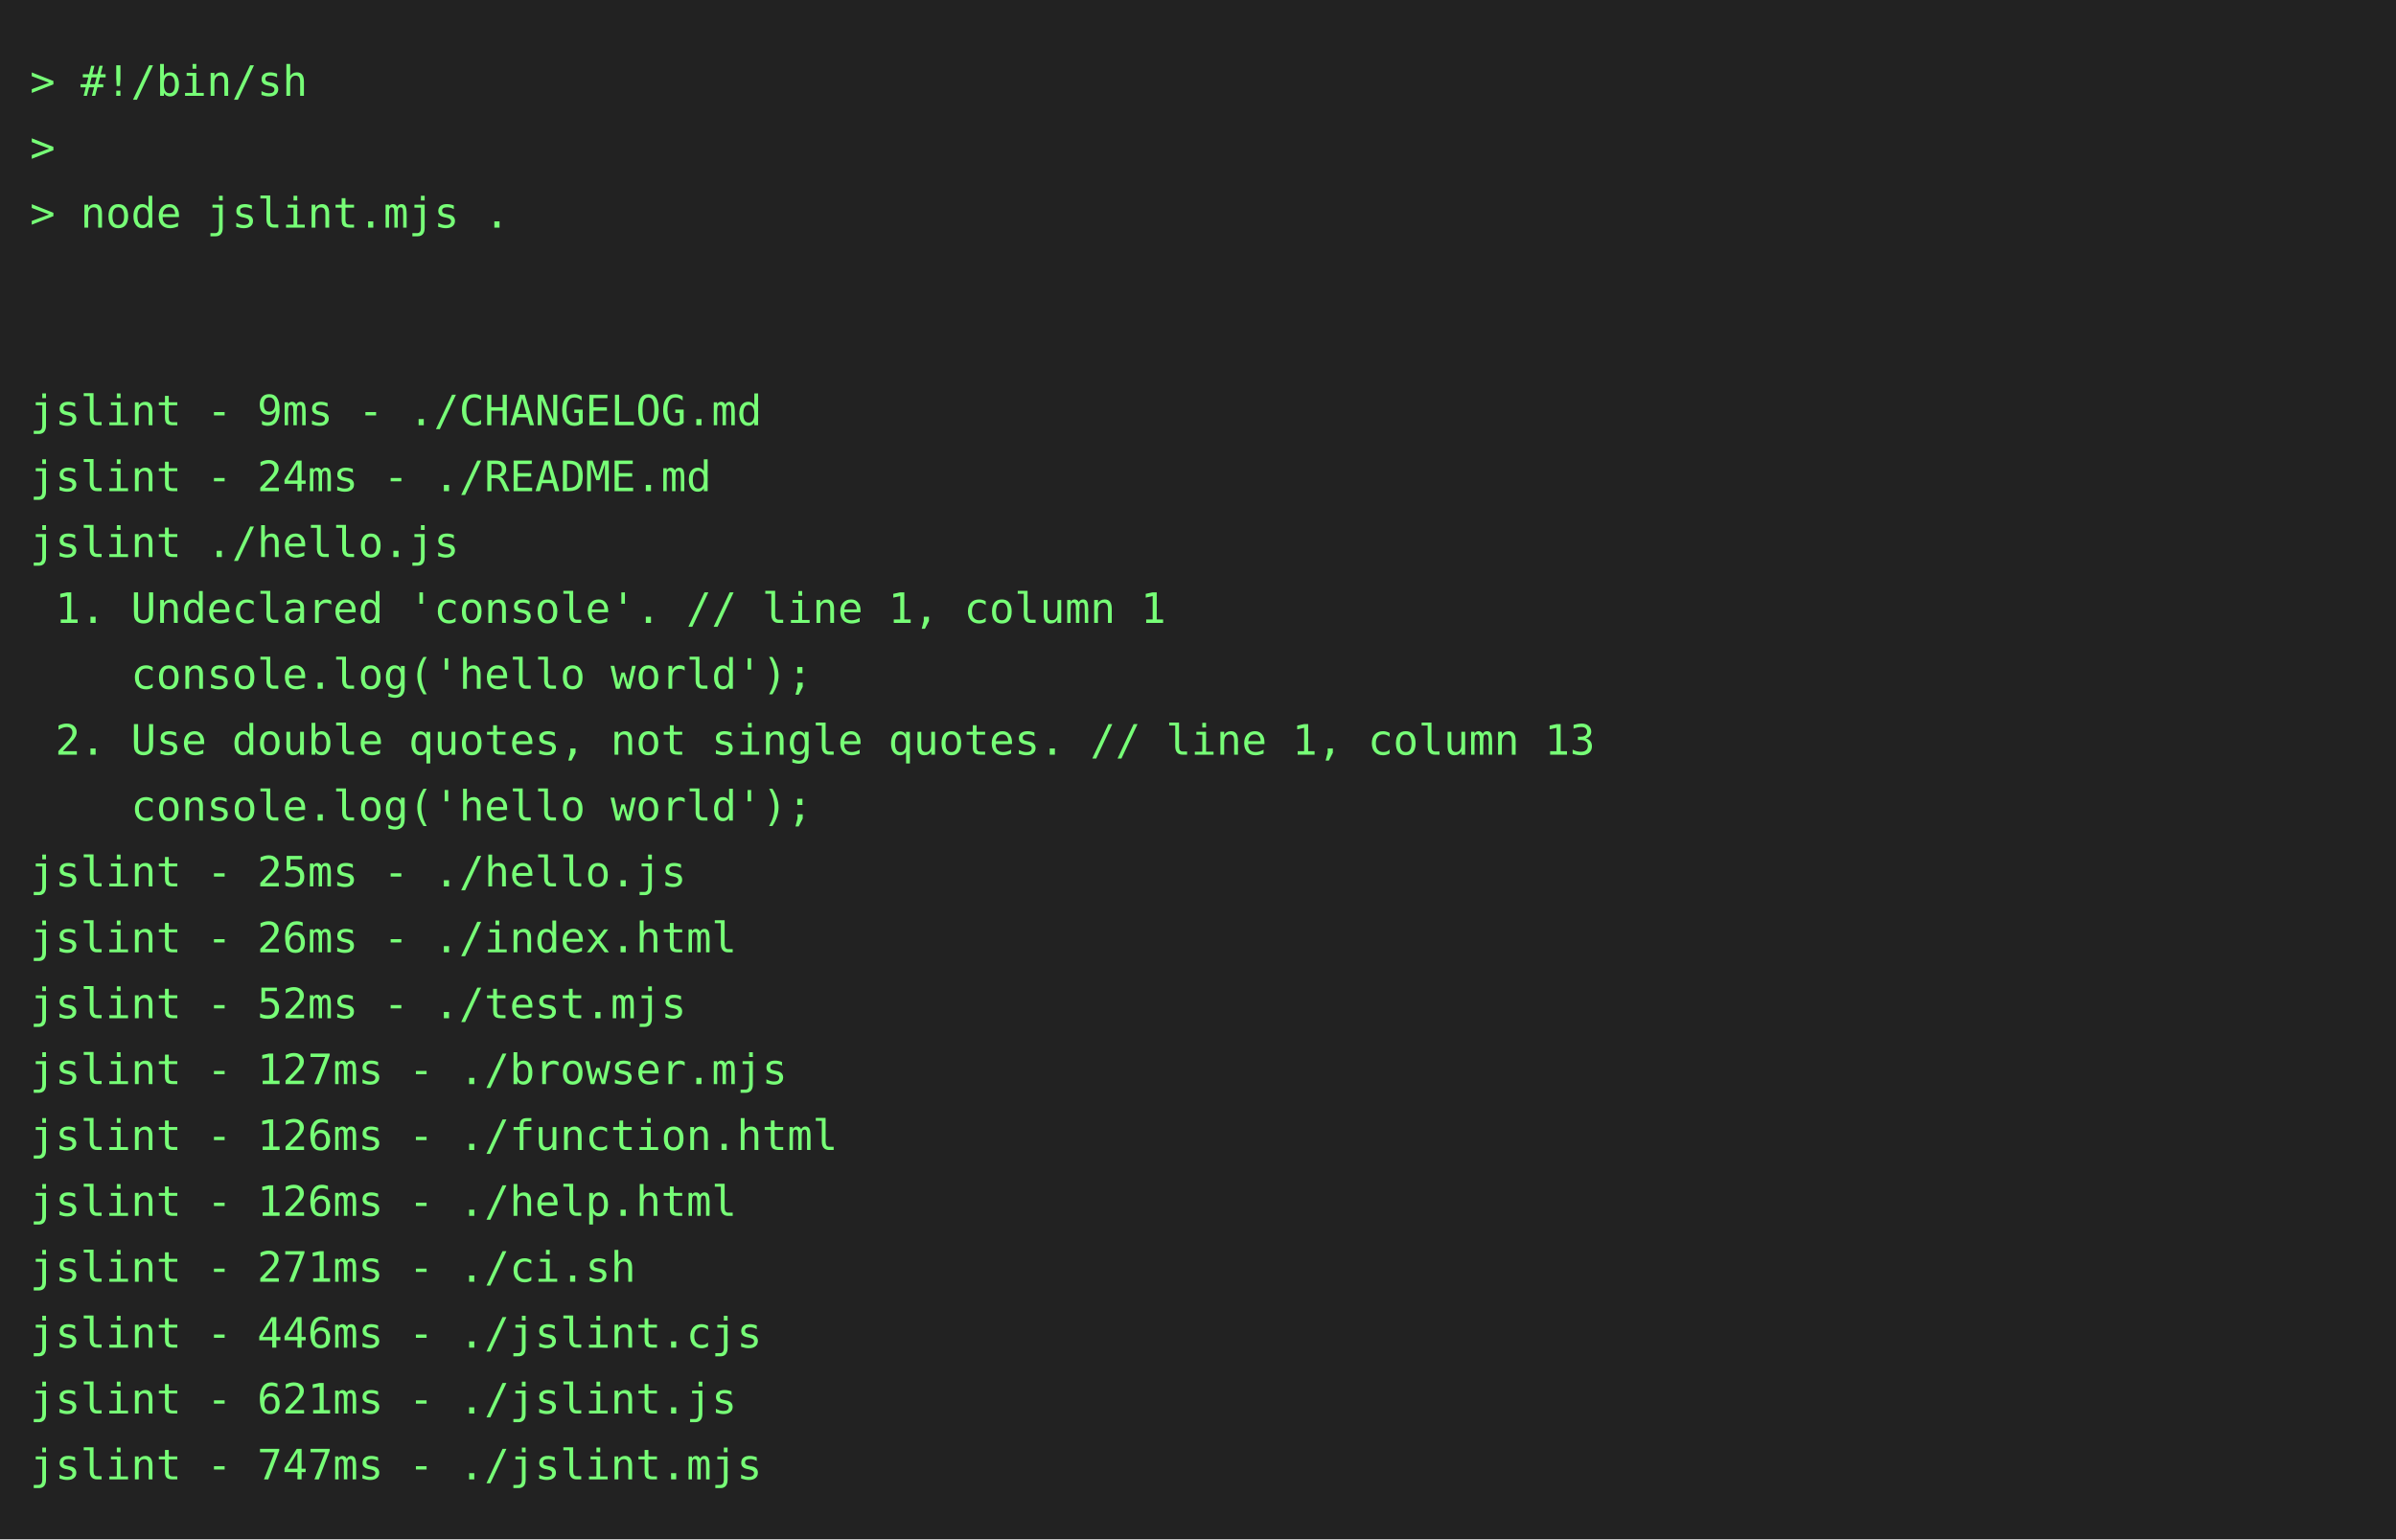
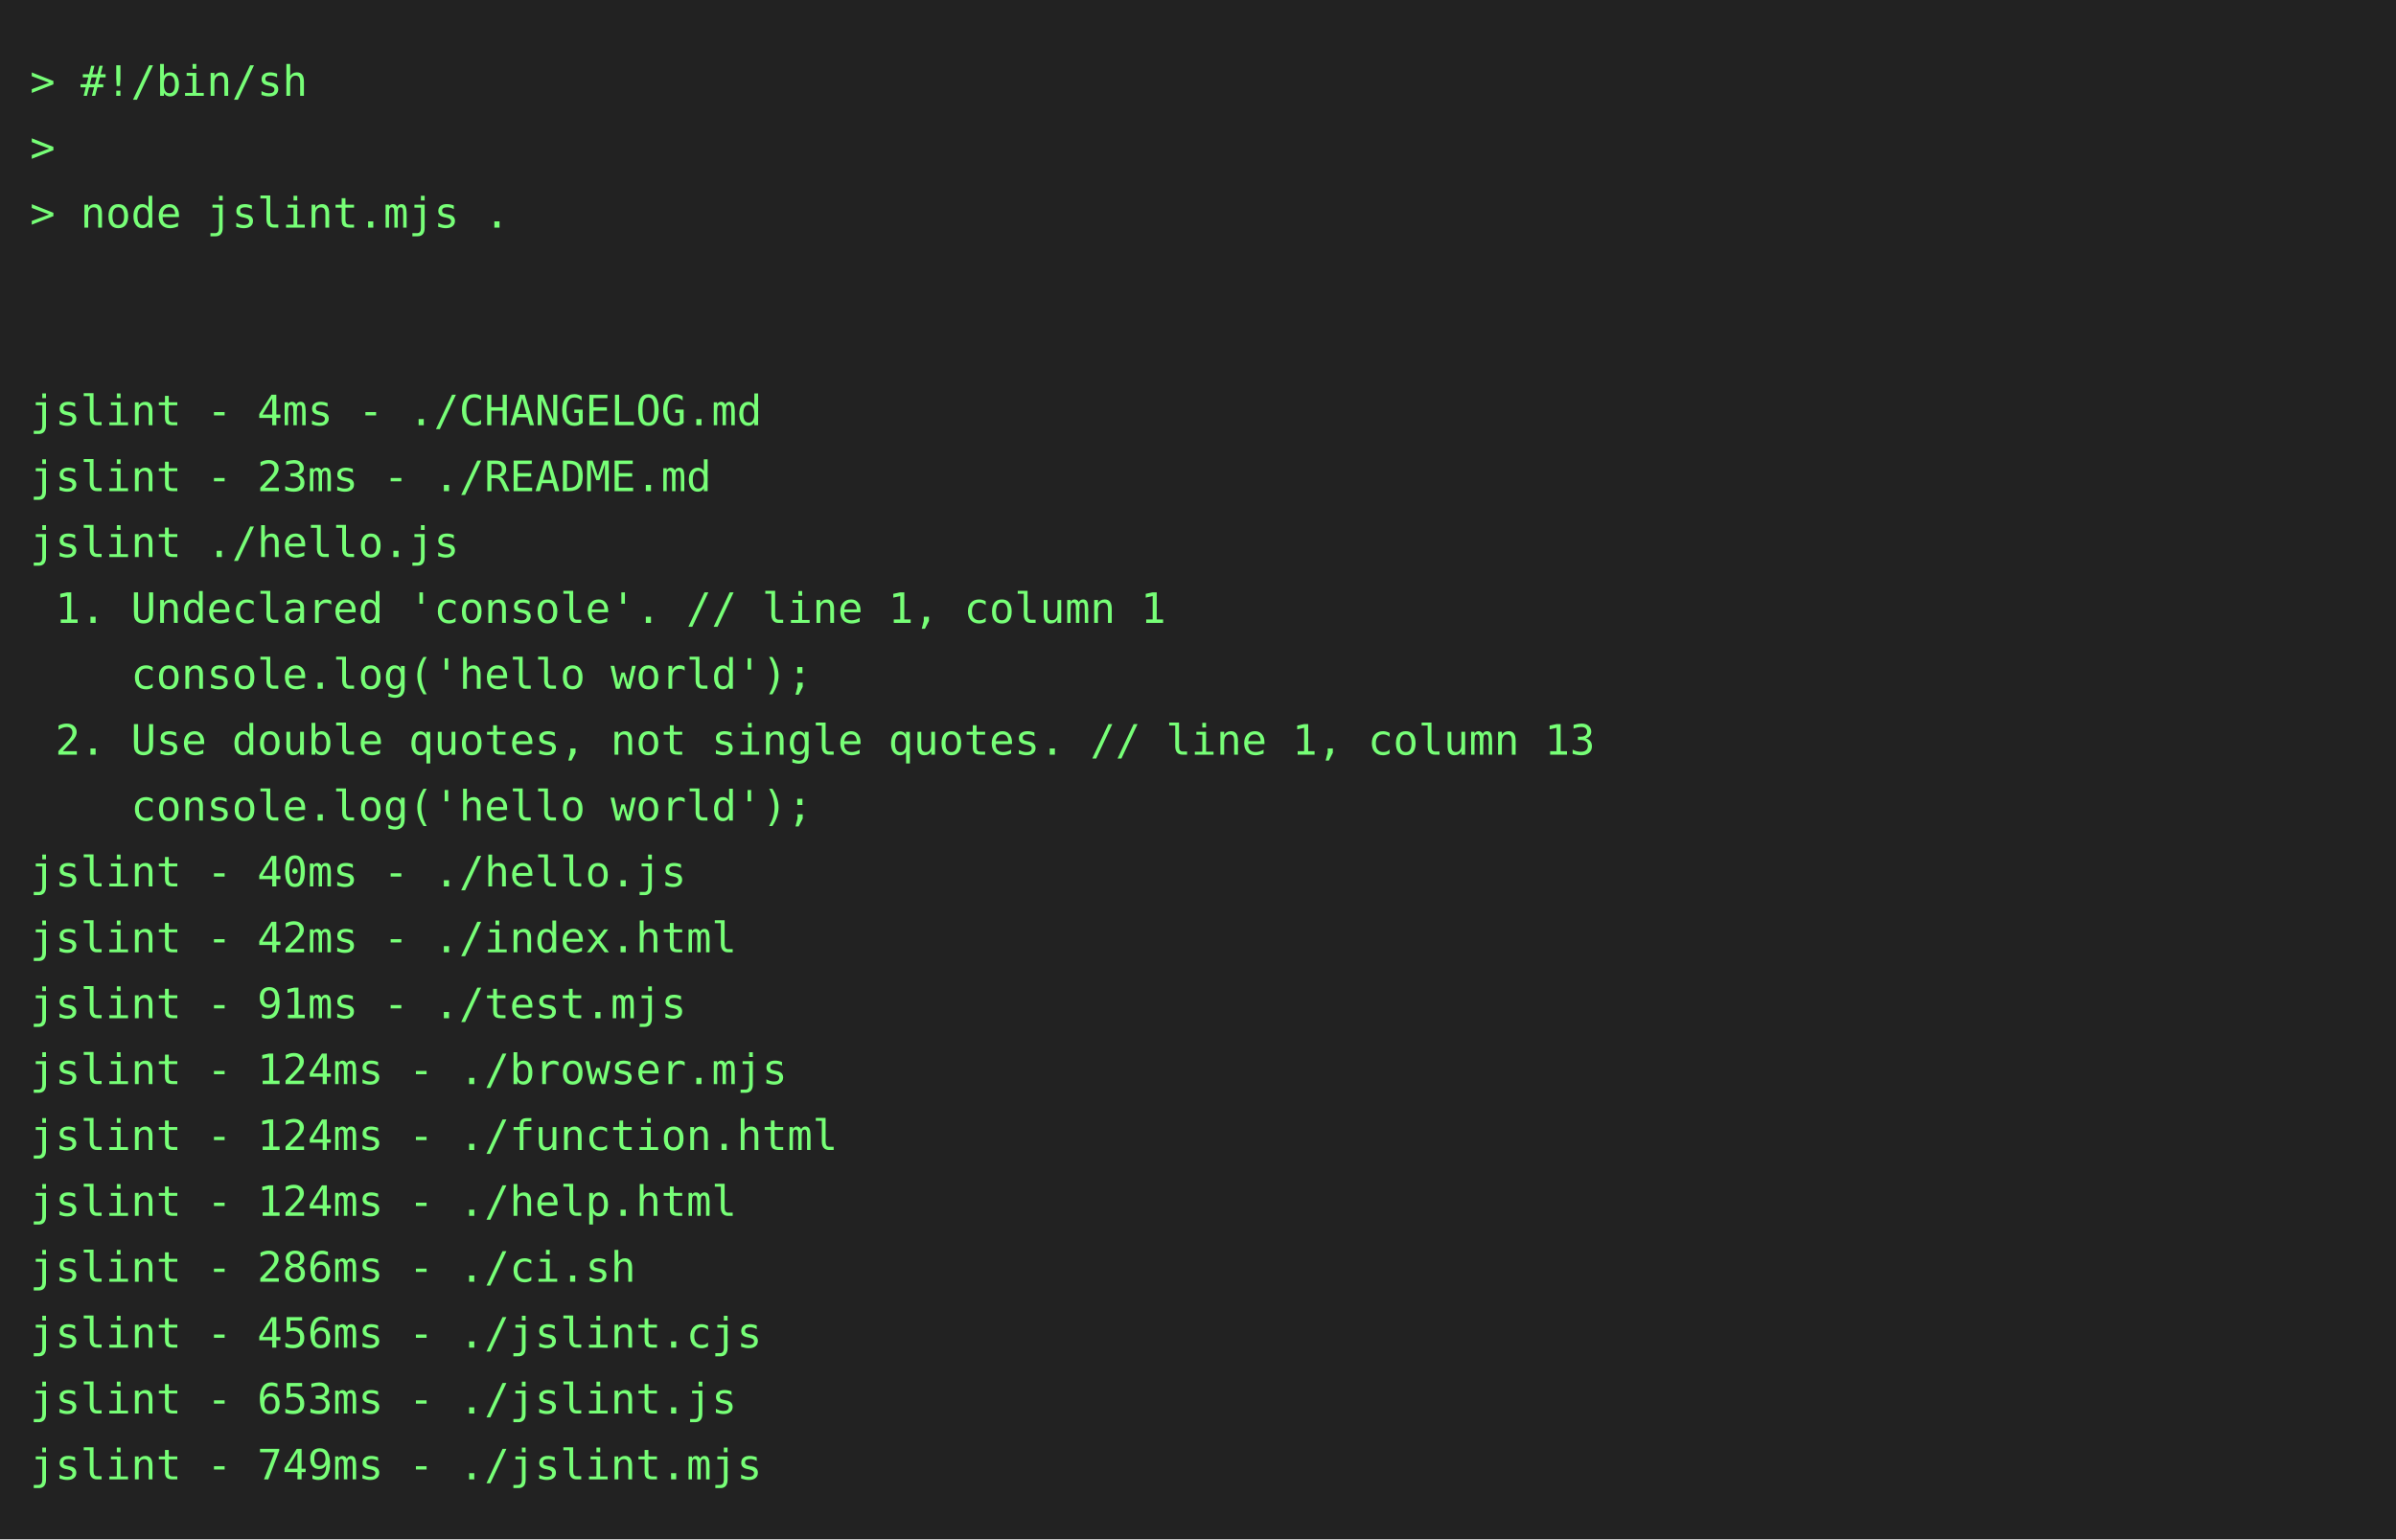
<svg xmlns="http://www.w3.org/2000/svg" height="514" width="800">
  <rect height="514" fill="#222" width="800" />
  <text fill="#7f7" font-family="consolas, menlo, monospace" font-size="14" xml:space="preserve">
    <tspan lengthAdjust="spacingAndGlyphs" textLength="768" x="10" y="32">&gt; #!/bin/sh                                                                                      </tspan>
    <tspan lengthAdjust="spacingAndGlyphs" textLength="768" x="10" y="54">&gt;                                                                                                </tspan>
    <tspan lengthAdjust="spacingAndGlyphs" textLength="768" x="10" y="76">&gt; node jslint.mjs .                                                                              </tspan>
    <tspan lengthAdjust="spacingAndGlyphs" textLength="768" x="10" y="98">                                                                                                 </tspan>
    <tspan lengthAdjust="spacingAndGlyphs" textLength="768" x="10" y="120">                                                                                                 </tspan>
-     <tspan lengthAdjust="spacingAndGlyphs" textLength="768" x="10" y="142">jslint - 9ms - ./CHANGELOG.md                                                                    </tspan>
-     <tspan lengthAdjust="spacingAndGlyphs" textLength="768" x="10" y="164">jslint - 24ms - ./README.md                                                                      </tspan>
+     <tspan lengthAdjust="spacingAndGlyphs" textLength="768" x="10" y="142">jslint - 4ms - ./CHANGELOG.md                                                                    </tspan>
+     <tspan lengthAdjust="spacingAndGlyphs" textLength="768" x="10" y="164">jslint - 23ms - ./README.md                                                                      </tspan>
    <tspan lengthAdjust="spacingAndGlyphs" textLength="768" x="10" y="186">jslint ./hello.js                                                                                </tspan>
    <tspan lengthAdjust="spacingAndGlyphs" textLength="768" x="10" y="208"> 1. Undeclared 'console'. // line 1, column 1                                                    </tspan>
    <tspan lengthAdjust="spacingAndGlyphs" textLength="768" x="10" y="230">    console.log('hello world');                                                                  </tspan>
    <tspan lengthAdjust="spacingAndGlyphs" textLength="768" x="10" y="252"> 2. Use double quotes, not single quotes. // line 1, column 13                                   </tspan>
    <tspan lengthAdjust="spacingAndGlyphs" textLength="768" x="10" y="274">    console.log('hello world');                                                                  </tspan>
-     <tspan lengthAdjust="spacingAndGlyphs" textLength="768" x="10" y="296">jslint - 25ms - ./hello.js                                                                       </tspan>
-     <tspan lengthAdjust="spacingAndGlyphs" textLength="768" x="10" y="318">jslint - 26ms - ./index.html                                                                     </tspan>
-     <tspan lengthAdjust="spacingAndGlyphs" textLength="768" x="10" y="340">jslint - 52ms - ./test.mjs                                                                       </tspan>
-     <tspan lengthAdjust="spacingAndGlyphs" textLength="768" x="10" y="362">jslint - 127ms - ./browser.mjs                                                                   </tspan>
-     <tspan lengthAdjust="spacingAndGlyphs" textLength="768" x="10" y="384">jslint - 126ms - ./function.html                                                                 </tspan>
-     <tspan lengthAdjust="spacingAndGlyphs" textLength="768" x="10" y="406">jslint - 126ms - ./help.html                                                                     </tspan>
-     <tspan lengthAdjust="spacingAndGlyphs" textLength="768" x="10" y="428">jslint - 271ms - ./ci.sh                                                                         </tspan>
-     <tspan lengthAdjust="spacingAndGlyphs" textLength="768" x="10" y="450">jslint - 446ms - ./jslint.cjs                                                                    </tspan>
-     <tspan lengthAdjust="spacingAndGlyphs" textLength="768" x="10" y="472">jslint - 621ms - ./jslint.js                                                                     </tspan>
-     <tspan lengthAdjust="spacingAndGlyphs" textLength="768" x="10" y="494">jslint - 747ms - ./jslint.mjs                                                                    </tspan>
+     <tspan lengthAdjust="spacingAndGlyphs" textLength="768" x="10" y="296">jslint - 40ms - ./hello.js                                                                       </tspan>
+     <tspan lengthAdjust="spacingAndGlyphs" textLength="768" x="10" y="318">jslint - 42ms - ./index.html                                                                     </tspan>
+     <tspan lengthAdjust="spacingAndGlyphs" textLength="768" x="10" y="340">jslint - 91ms - ./test.mjs                                                                       </tspan>
+     <tspan lengthAdjust="spacingAndGlyphs" textLength="768" x="10" y="362">jslint - 124ms - ./browser.mjs                                                                   </tspan>
+     <tspan lengthAdjust="spacingAndGlyphs" textLength="768" x="10" y="384">jslint - 124ms - ./function.html                                                                 </tspan>
+     <tspan lengthAdjust="spacingAndGlyphs" textLength="768" x="10" y="406">jslint - 124ms - ./help.html                                                                     </tspan>
+     <tspan lengthAdjust="spacingAndGlyphs" textLength="768" x="10" y="428">jslint - 286ms - ./ci.sh                                                                         </tspan>
+     <tspan lengthAdjust="spacingAndGlyphs" textLength="768" x="10" y="450">jslint - 456ms - ./jslint.cjs                                                                    </tspan>
+     <tspan lengthAdjust="spacingAndGlyphs" textLength="768" x="10" y="472">jslint - 653ms - ./jslint.js                                                                     </tspan>
+     <tspan lengthAdjust="spacingAndGlyphs" textLength="768" x="10" y="494">jslint - 749ms - ./jslint.mjs                                                                    </tspan>
  </text>
</svg>
